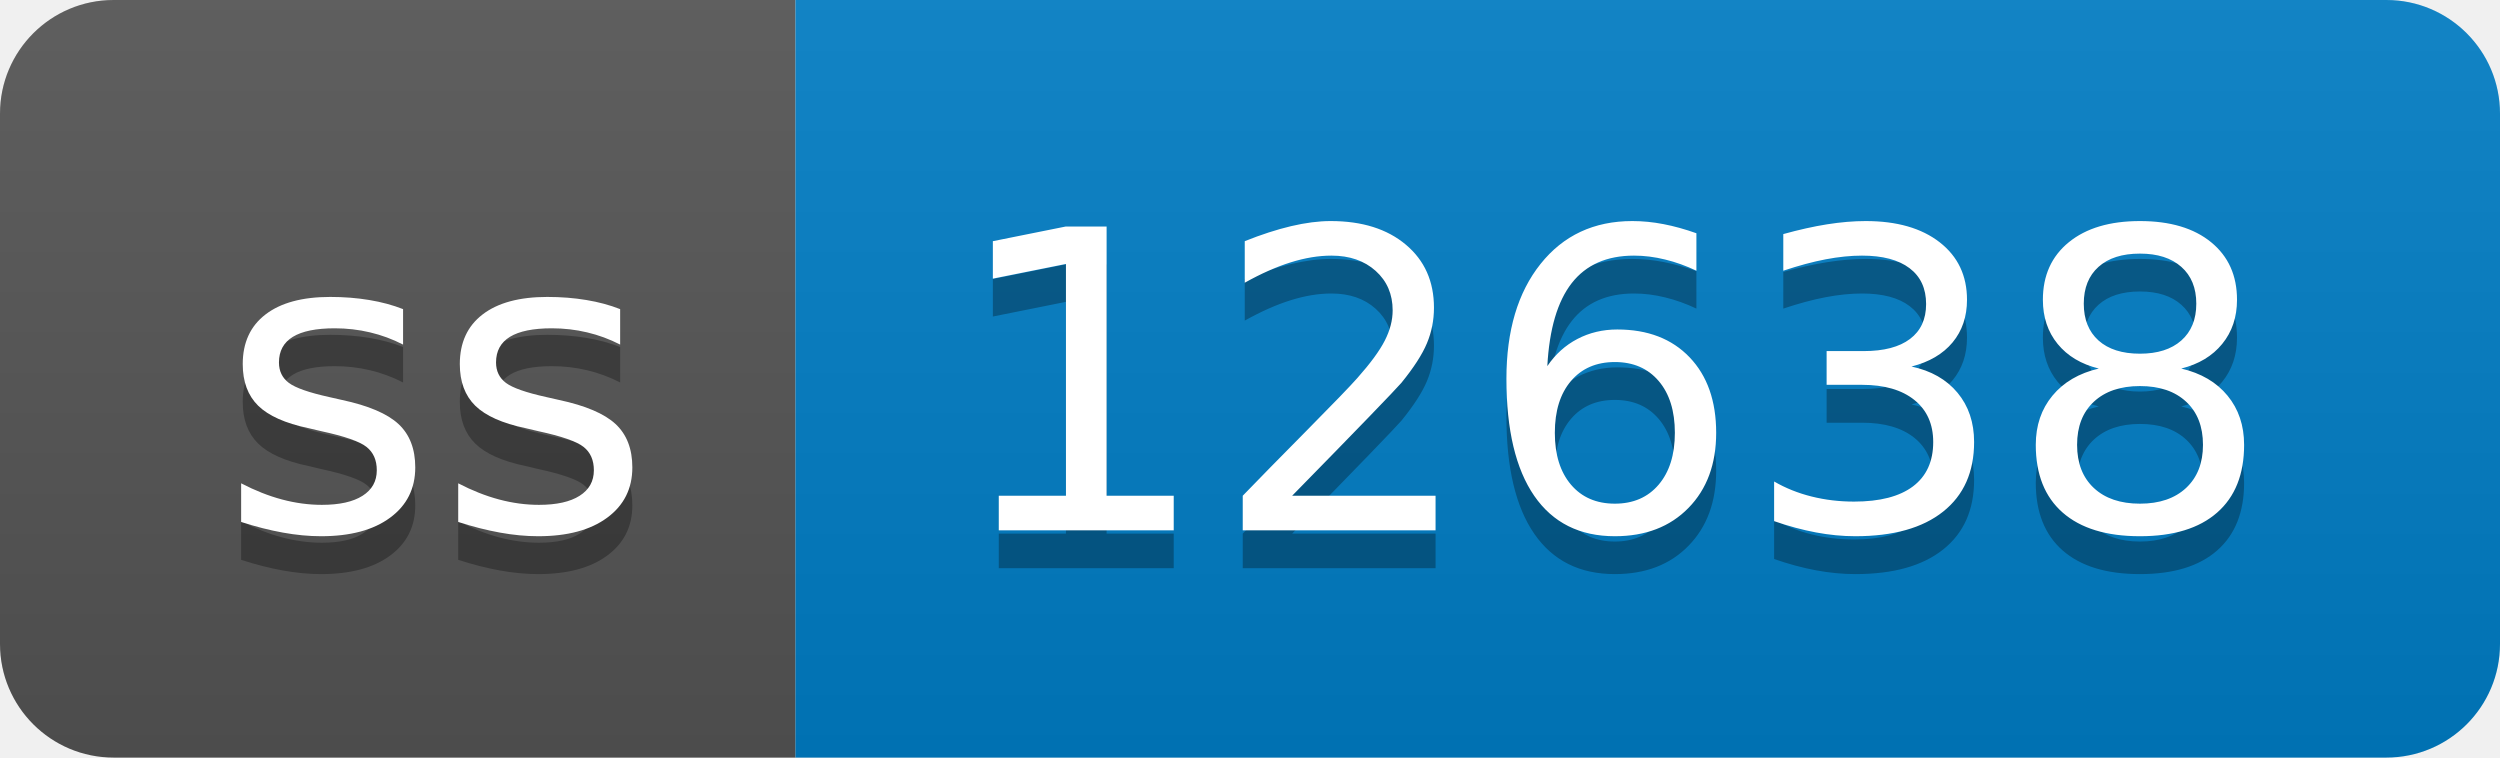
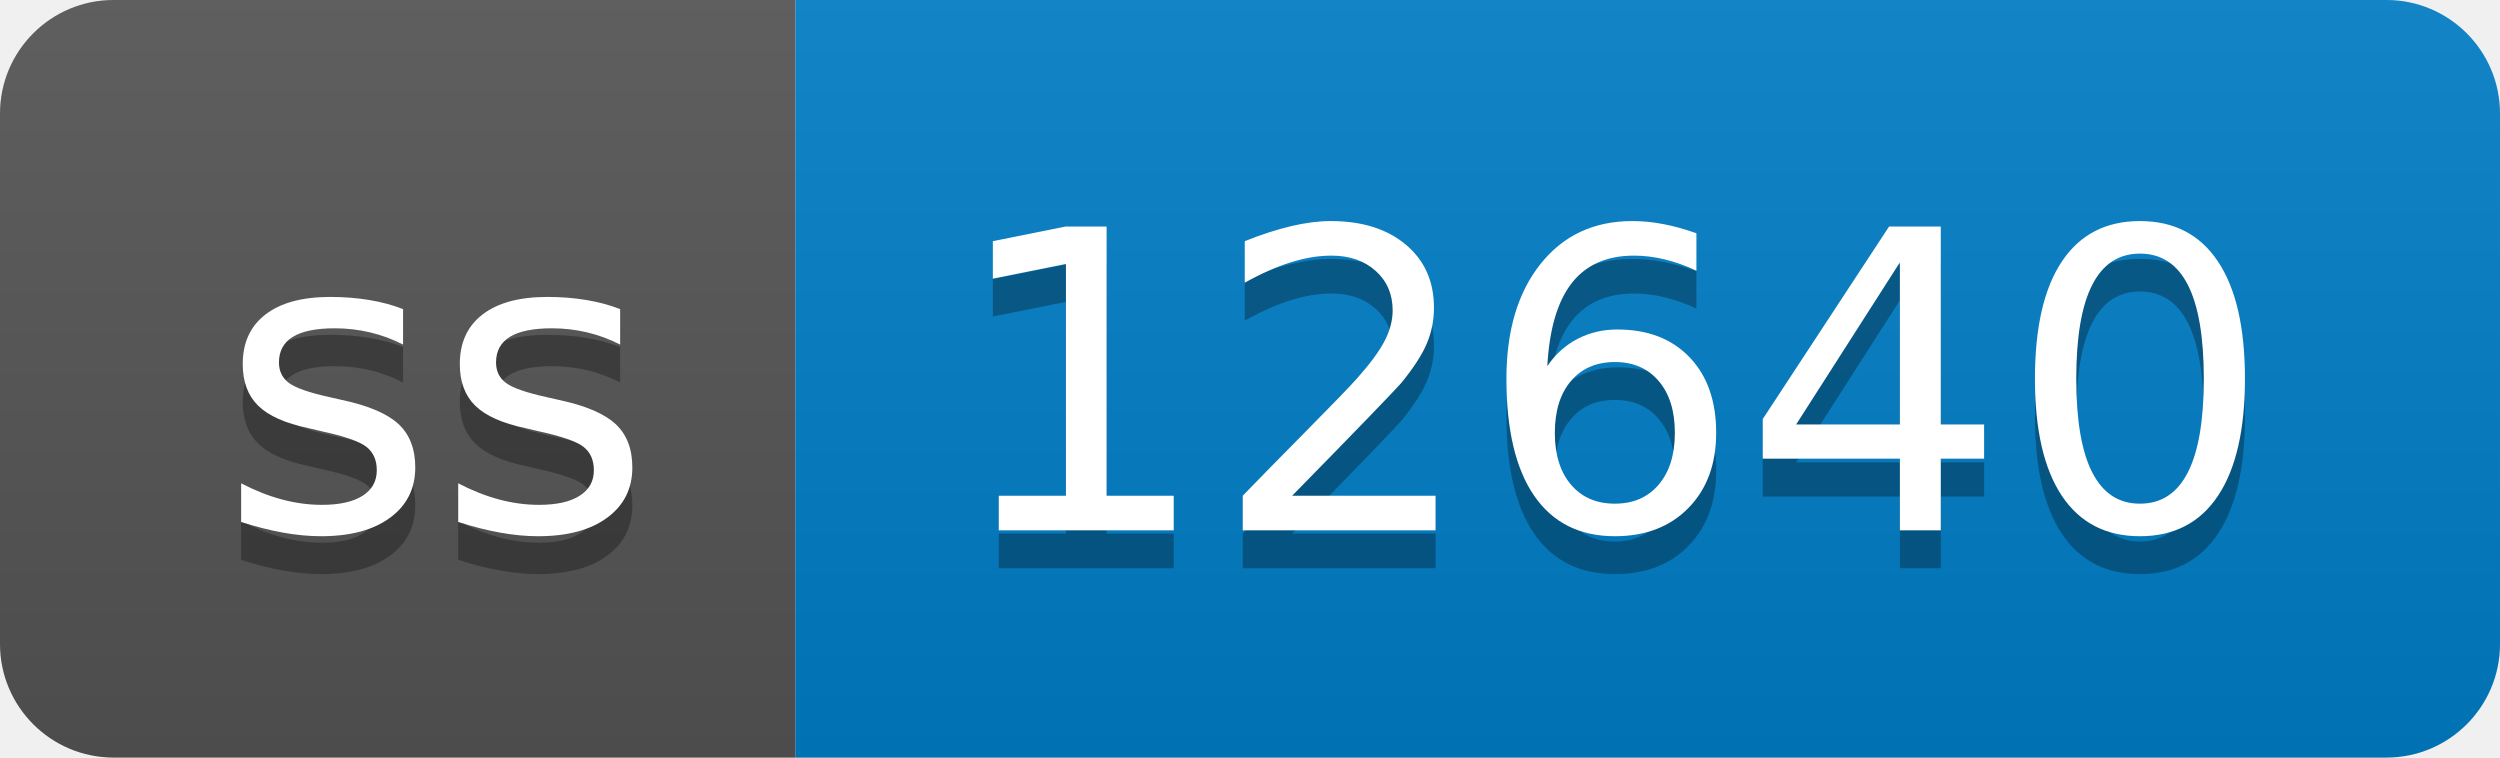
- <svg xmlns="http://www.w3.org/2000/svg" width="66" height="20" role="img" aria-label="ss: 12638">
+ <svg xmlns="http://www.w3.org/2000/svg" width="66" height="20" role="img" aria-label="ss: 12640">
  <linearGradient id="s" x2="0" y2="100%">
    <stop offset="0" stop-color="#bbb" stop-opacity=".1" />
    <stop offset="1" stop-opacity=".1" />
  </linearGradient>
  <clipPath id="r">
    <rect width="66" height="20" rx="3" fill="#fff" />
  </clipPath>
  <g clip-path="url(#r)">
    <rect width="21" height="20" fill="#555" />
    <rect x="21" width="45" height="20" fill="#007ec6" />
    <rect width="66" height="20" fill="url(#s)" />
  </g>
  <g fill="#fff" text-anchor="middle" font-family="Verdana,Geneva,DejaVu Sans,sans-serif" text-rendering="geometricPrecision" font-size="110">
    <text aria-hidden="true" x="115" y="150" fill="#010101" fill-opacity=".3" transform="scale(.1)" textLength="110">ss</text>
    <text x="115" y="140" transform="scale(.1)" fill="#fff" textLength="110">ss</text>
-     <text aria-hidden="true" x="425" y="150" fill="#010101" fill-opacity=".3" transform="scale(.1)" textLength="350">12638</text>
-     <text x="425" y="140" transform="scale(.1)" fill="#fff" textLength="350">12638</text>
+     <text aria-hidden="true" x="425" y="150" fill="#010101" fill-opacity=".3" transform="scale(.1)" textLength="350">12640</text>
+     <text x="425" y="140" transform="scale(.1)" fill="#fff" textLength="350">12640</text>
  </g>
</svg>
